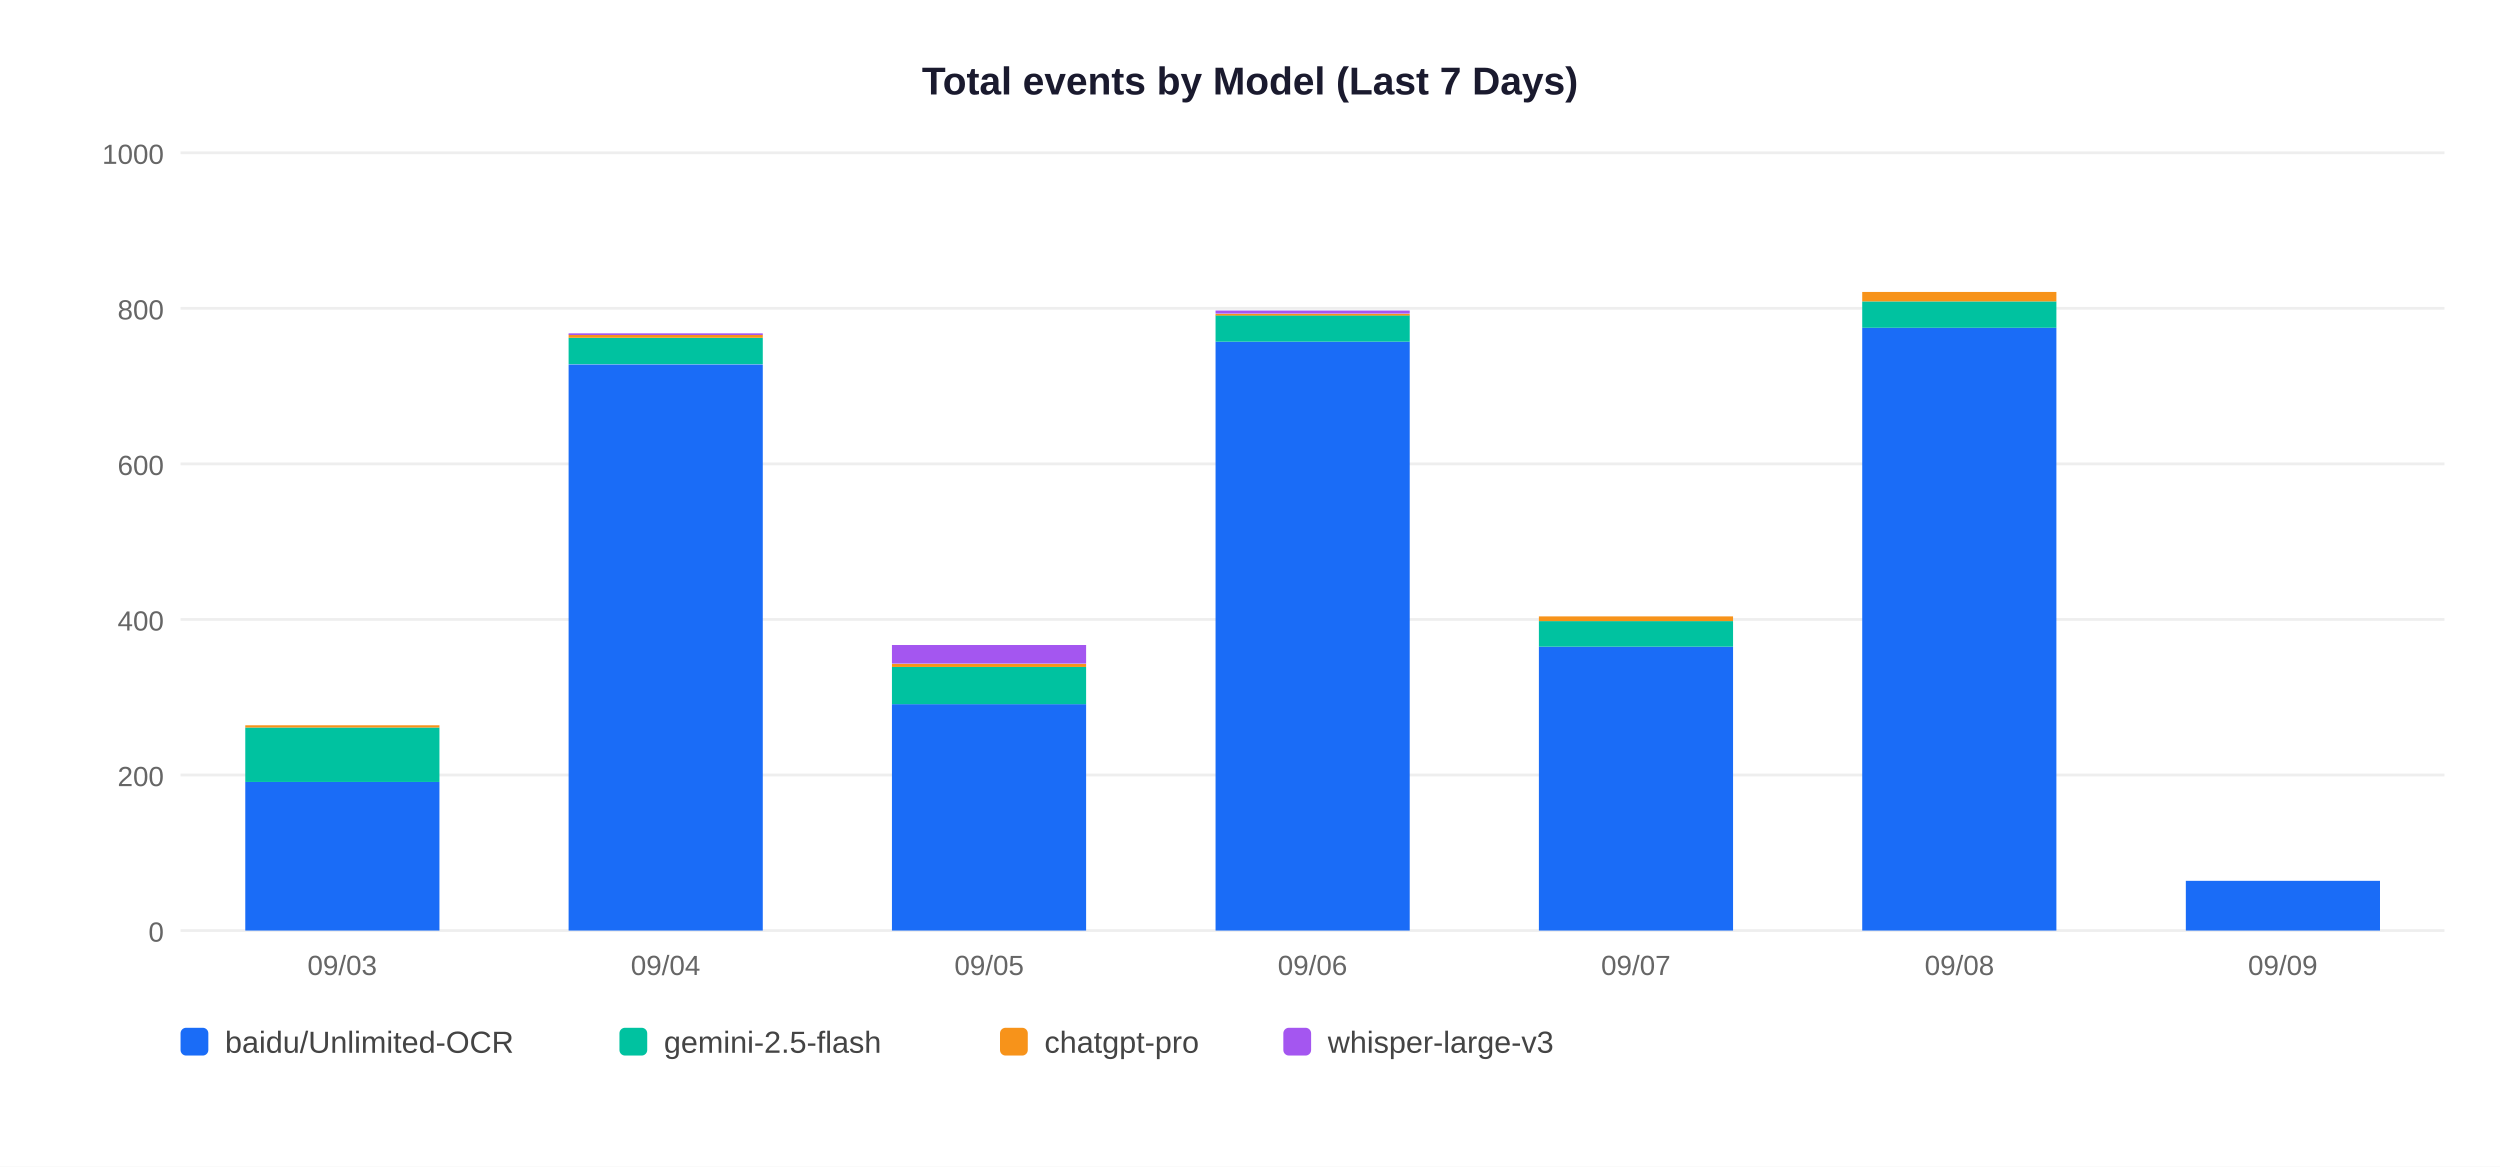
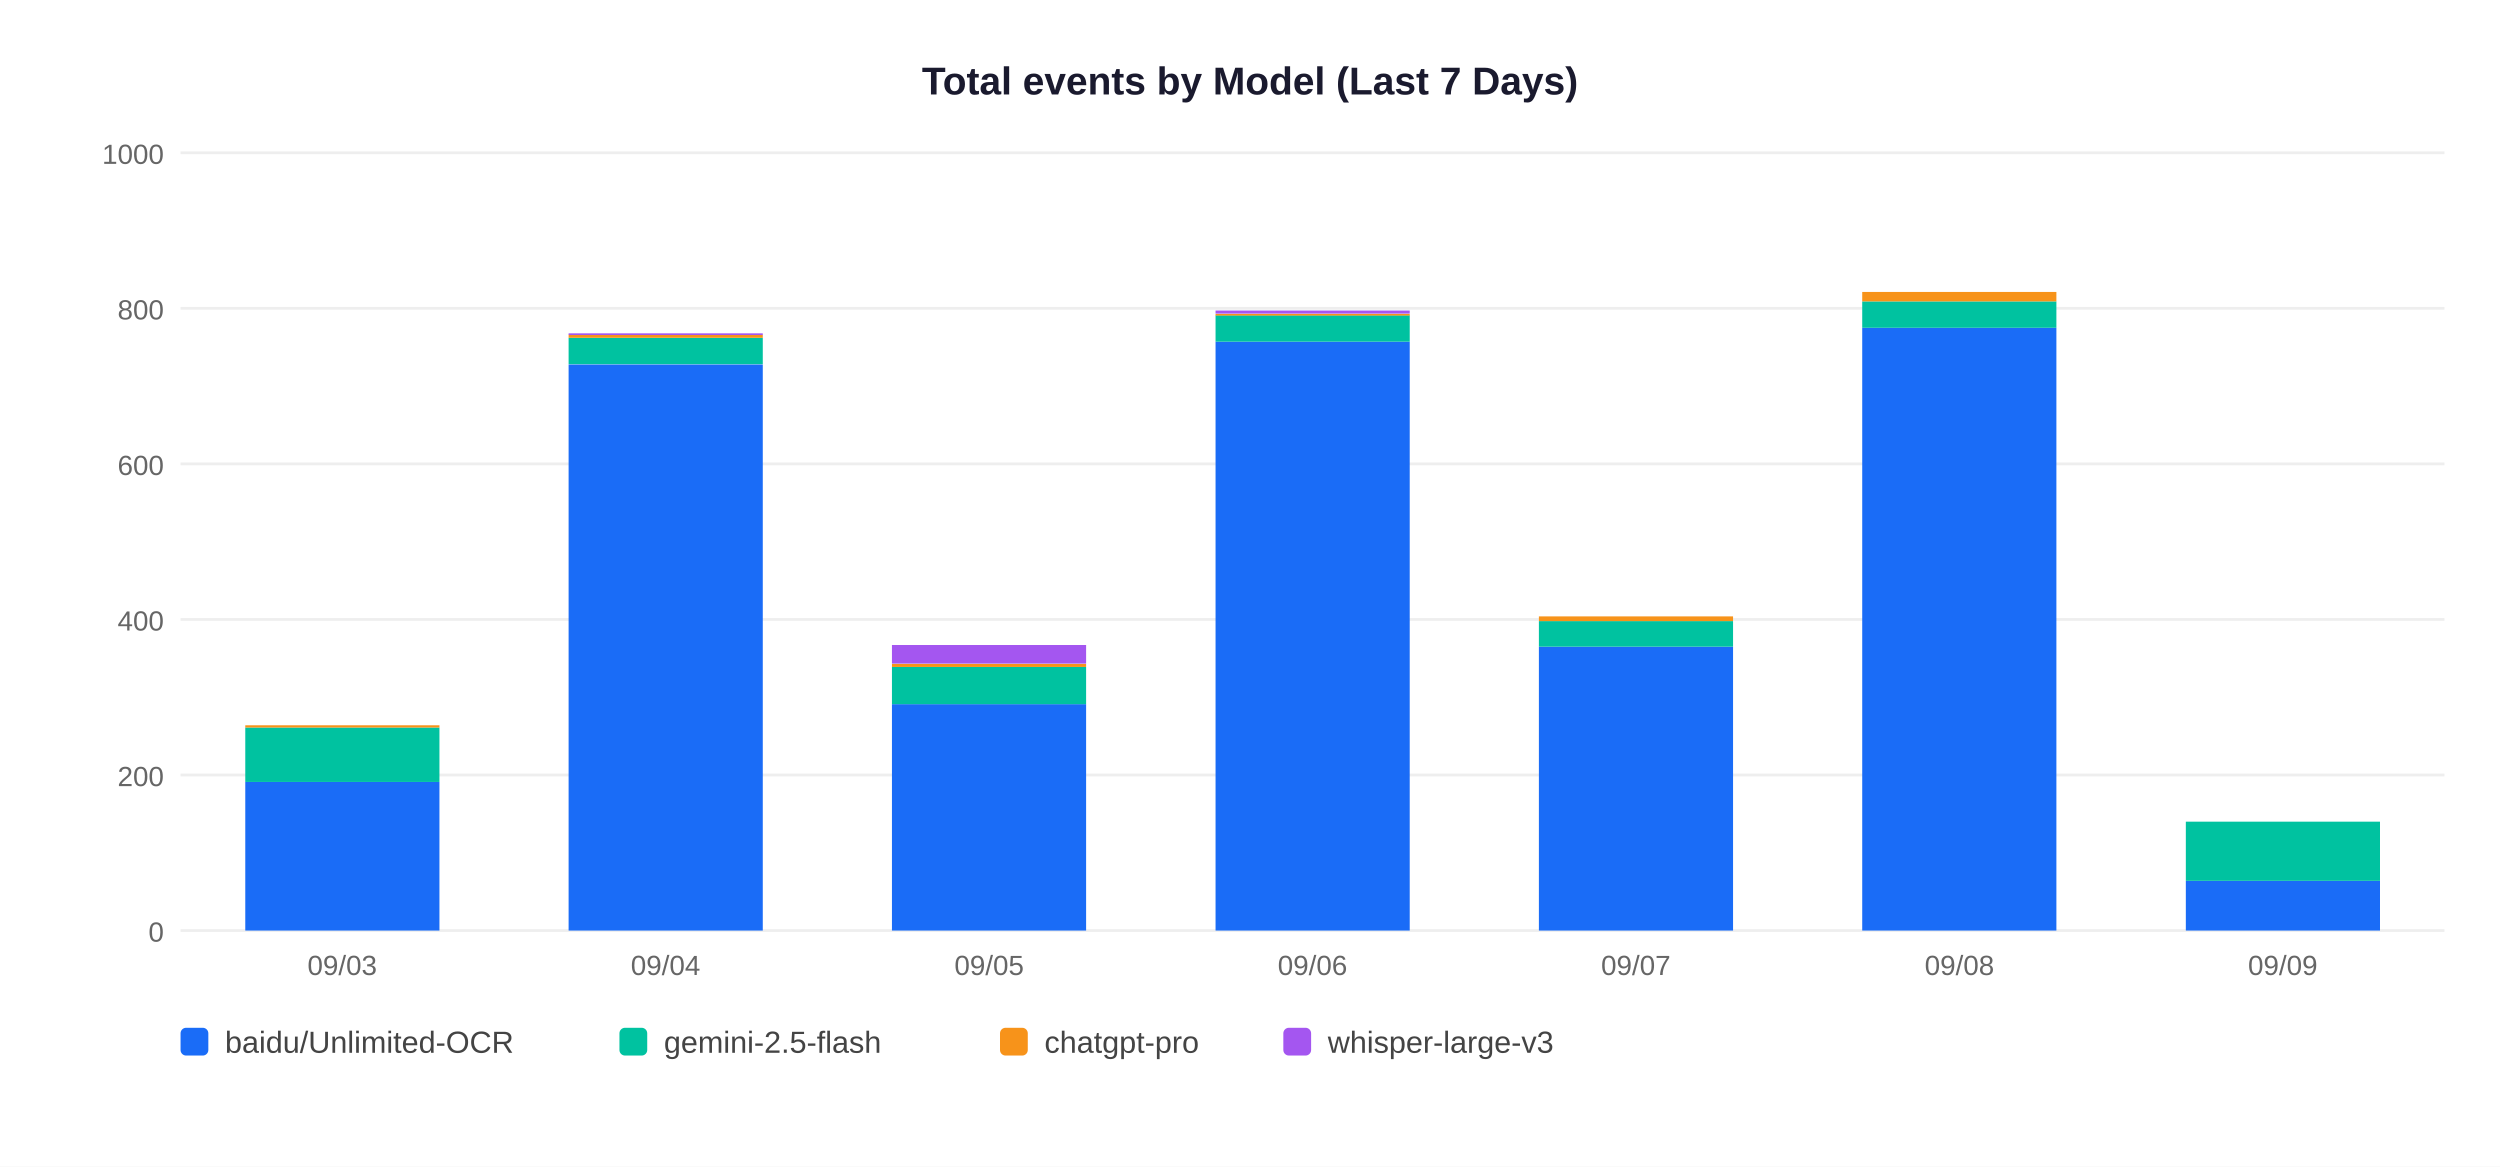
<svg xmlns="http://www.w3.org/2000/svg" width="900" height="420">
  <rect width="900" height="420" fill="white" />
  <text x="450" y="34" text-anchor="middle" font-size="14" font-weight="bold" font-family="Arial,sans-serif" fill="#1a1a2e">Total events by Model (Last 7 Days)</text>
  <line x1="65" y1="335" x2="880" y2="335" stroke="#EEEEEE" stroke-width="1" />
  <text x="59" y="339" text-anchor="end" font-size="10" font-family="Arial,sans-serif" fill="#666">0</text>
  <line x1="65" y1="279" x2="880" y2="279" stroke="#EEEEEE" stroke-width="1" />
  <text x="59" y="283" text-anchor="end" font-size="10" font-family="Arial,sans-serif" fill="#666">200</text>
  <line x1="65" y1="223" x2="880" y2="223" stroke="#EEEEEE" stroke-width="1" />
  <text x="59" y="227" text-anchor="end" font-size="10" font-family="Arial,sans-serif" fill="#666">400</text>
  <line x1="65" y1="167" x2="880" y2="167" stroke="#EEEEEE" stroke-width="1" />
  <text x="59" y="171" text-anchor="end" font-size="10" font-family="Arial,sans-serif" fill="#666">600</text>
  <line x1="65" y1="111" x2="880" y2="111" stroke="#EEEEEE" stroke-width="1" />
  <text x="59" y="115" text-anchor="end" font-size="10" font-family="Arial,sans-serif" fill="#666">800</text>
  <line x1="65" y1="55" x2="880" y2="55" stroke="#EEEEEE" stroke-width="1" />
  <text x="59" y="59" text-anchor="end" font-size="10" font-family="Arial,sans-serif" fill="#666">1000</text>
  <rect x="88.3" y="281.5" width="69.9" height="53.5" fill="#1A6CF7" />
  <rect x="88.3" y="261.9" width="69.9" height="19.6" fill="#00C2A0" />
  <rect x="88.3" y="261.1" width="69.9" height="0.8" fill="#F7931A" />
  <text x="123.2" y="351" text-anchor="middle" font-size="10" font-family="Arial,sans-serif" fill="#666">09/03</text>
  <rect x="204.7" y="131.2" width="69.9" height="203.8" fill="#1A6CF7" />
  <rect x="204.7" y="121.6" width="69.9" height="9.5" fill="#00C2A0" />
  <rect x="204.7" y="120.5" width="69.9" height="1.1" fill="#F7931A" />
  <rect x="204.7" y="120.0" width="69.9" height="0.6" fill="#A456F0" />
  <text x="239.6" y="351" text-anchor="middle" font-size="10" font-family="Arial,sans-serif" fill="#666">09/04</text>
  <rect x="321.1" y="253.5" width="69.9" height="81.5" fill="#1A6CF7" />
  <rect x="321.1" y="240.1" width="69.9" height="13.4" fill="#00C2A0" />
  <rect x="321.1" y="239.0" width="69.9" height="1.1" fill="#F7931A" />
  <rect x="321.1" y="232.2" width="69.9" height="6.7" fill="#A456F0" />
  <text x="356.1" y="351" text-anchor="middle" font-size="10" font-family="Arial,sans-serif" fill="#666">09/05</text>
  <rect x="437.6" y="123.0" width="69.9" height="212.0" fill="#1A6CF7" />
  <rect x="437.6" y="113.5" width="69.9" height="9.5" fill="#00C2A0" />
  <rect x="437.6" y="113.0" width="69.9" height="0.6" fill="#F7931A" />
  <rect x="437.6" y="111.8" width="69.9" height="1.1" fill="#A456F0" />
  <text x="472.5" y="351" text-anchor="middle" font-size="10" font-family="Arial,sans-serif" fill="#666">09/06</text>
  <rect x="554.0" y="232.8" width="69.9" height="102.2" fill="#1A6CF7" />
  <rect x="554.0" y="223.6" width="69.9" height="9.2" fill="#00C2A0" />
  <rect x="554.0" y="221.9" width="69.9" height="1.7" fill="#F7931A" />
  <text x="588.9" y="351" text-anchor="middle" font-size="10" font-family="Arial,sans-serif" fill="#666">09/07</text>
  <rect x="670.4" y="118.0" width="69.9" height="217.0" fill="#1A6CF7" />
  <rect x="670.4" y="108.5" width="69.9" height="9.5" fill="#00C2A0" />
  <rect x="670.4" y="105.1" width="69.9" height="3.4" fill="#F7931A" />
  <text x="705.4" y="351" text-anchor="middle" font-size="10" font-family="Arial,sans-serif" fill="#666">09/08</text>
  <rect x="786.9" y="317.1" width="69.9" height="17.9" fill="#1A6CF7" />
+   <rect x="786.9" y="295.8" width="69.9" height="21.3" fill="#00C2A0" />
  <text x="821.8" y="351" text-anchor="middle" font-size="10" font-family="Arial,sans-serif" fill="#666">09/09</text>
  <rect x="65" y="370" width="10" height="10" rx="2" fill="#1A6CF7" />
  <text x="81" y="379" font-size="11" font-family="Arial,sans-serif" fill="#444">baidu/Unlimited-OCR</text>
  <rect x="223" y="370" width="10" height="10" rx="2" fill="#00C2A0" />
  <text x="239" y="379" font-size="11" font-family="Arial,sans-serif" fill="#444">gemini-2.5-flash</text>
  <rect x="360" y="370" width="10" height="10" rx="2" fill="#F7931A" />
  <text x="376" y="379" font-size="11" font-family="Arial,sans-serif" fill="#444">chatgpt-pro</text>
  <rect x="462" y="370" width="10" height="10" rx="2" fill="#A456F0" />
  <text x="478" y="379" font-size="11" font-family="Arial,sans-serif" fill="#444">whisper-large-v3</text>
</svg>
